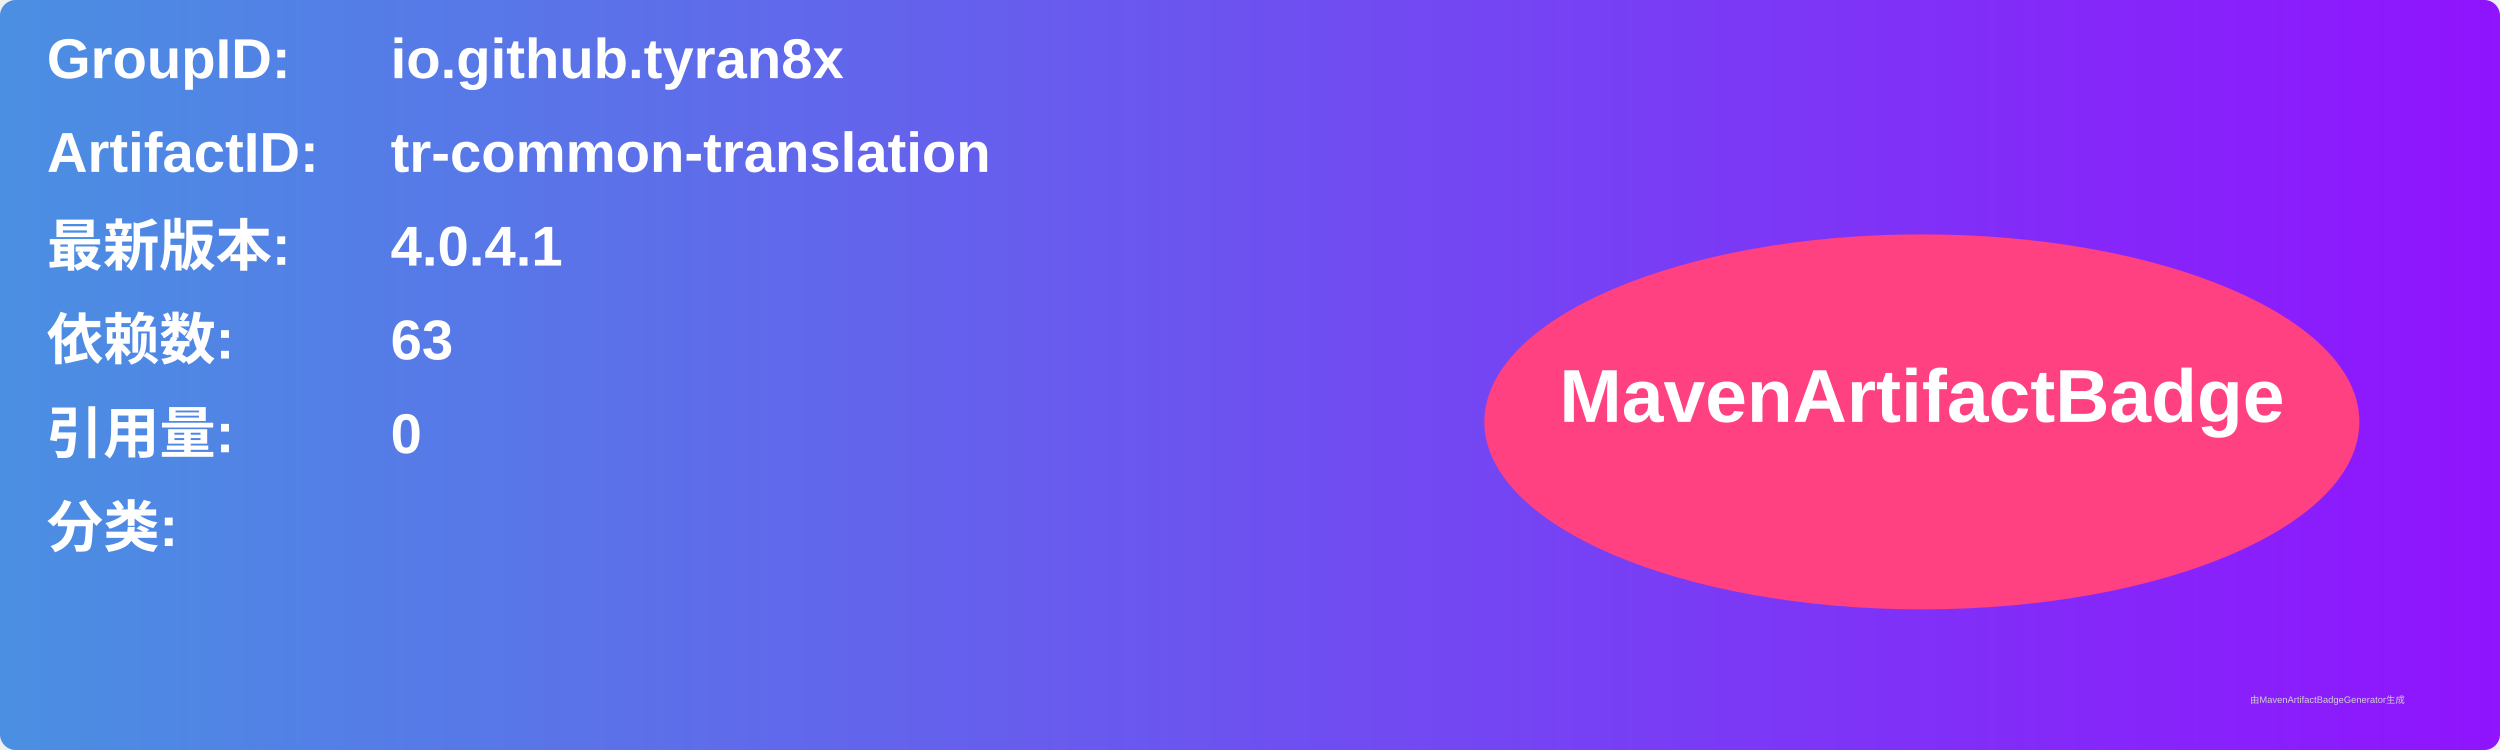
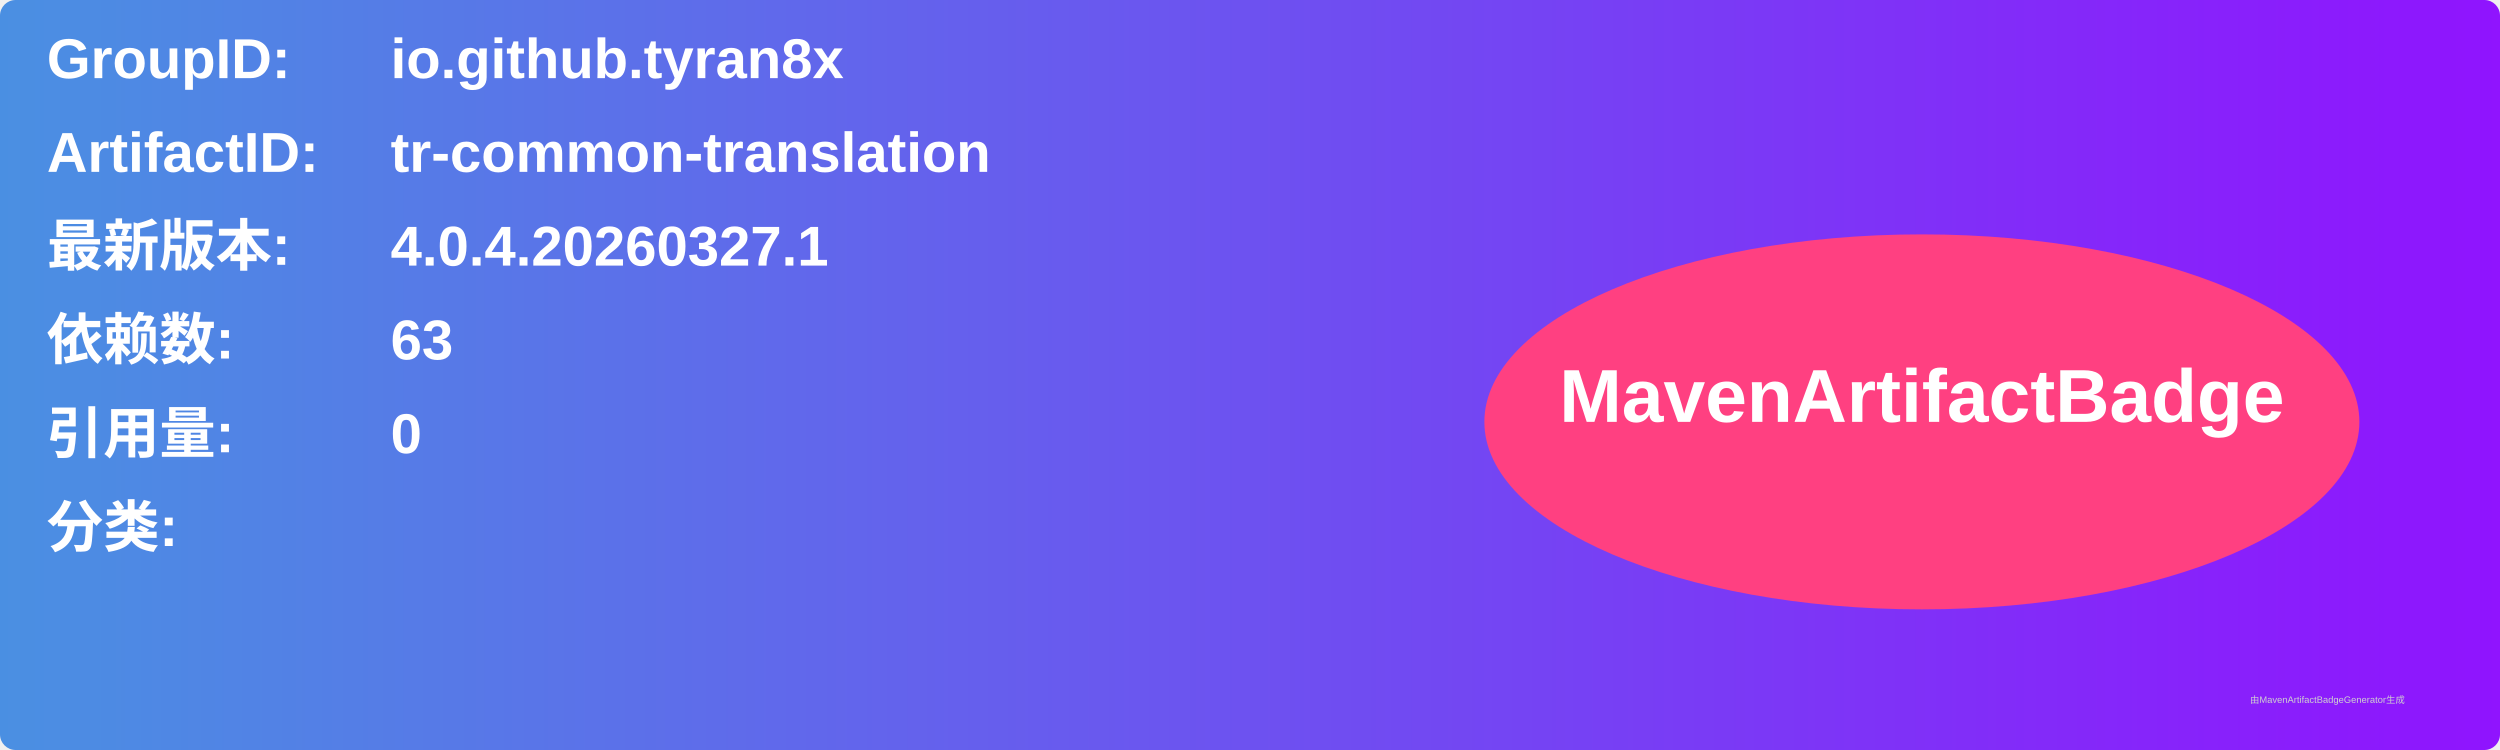
<svg xmlns="http://www.w3.org/2000/svg" width="800" height="240" viewBox="0 0 800 240">
  <linearGradient id="grad" x1="0%" y1="0%" x2="100%" y2="0%">
    <stop offset="0%" stop-color="#4a90e2" />
    <stop offset="100%" stop-color="#9013fe" />
  </linearGradient>
  <rect width="100%" height="100%" rx="5" ry="5" fill="url(#grad)" />
  <g transform="translate(15, 15)">
    <text x="0" y="10" font-family="Arial" font-size="18" fill="white" font-weight="bold" width="260">GroupID:</text>
    <text x="110" y="10" font-family="Arial" font-size="18" fill="white" font-weight="bold" width="460">io.github.tyran8x</text>
    <text x="0" y="40" font-family="Arial" font-size="18" fill="white" font-weight="bold" width="260">ArtifactID:</text>
    <text x="110" y="40" font-family="Arial" font-size="18" fill="white" font-weight="bold" width="460">tr-common-translation</text>
    <text x="0" y="70" font-family="Arial" font-size="18" fill="white" font-weight="bold">最新版本:</text>
    <text x="110" y="70" font-family="Arial" font-size="18" fill="white" font-weight="bold">
-       <tspan font-weight="bold">4.0.4.1</tspan>
+       <tspan font-weight="bold">4.0.4.20260327.1</tspan>
    </text>
    <text x="0" y="100" font-family="Arial" font-size="18" fill="white" font-weight="bold">依赖数: </text>
    <text x="110" y="100" font-family="Arial" font-size="18" fill="white">
      <tspan font-weight="bold">63</tspan>
    </text>
    <text x="0" y="130" font-family="Arial" font-size="18" fill="white" font-weight="bold">引用量: </text>
    <text x="110" y="130" font-family="Arial" font-size="18" fill="white">
      <tspan font-weight="bold">0</tspan>
    </text>
    <text x="0" y="160" font-family="Arial" font-size="18" fill="white" font-weight="bold">分类:</text>
    <text x="10" y="190" font-family="Arial" font-size="10" fill="white">
      <tspan font-weight="bold" />
    </text>
    <ellipse cx="600" cy="120" rx="140" ry="60" fill="#ff4081" />
    <text x="600" y="120" text-anchor="middle" font-family="Arial" font-size="24" fill="white" font-weight="bold">MavenArtifactBadge</text>
  </g>
  <text x="720" y="225" font-family="Arial" font-size="3" fill="#d0d0d0">由MavenArtifactBadgeGenerator生成</text>
</svg>
